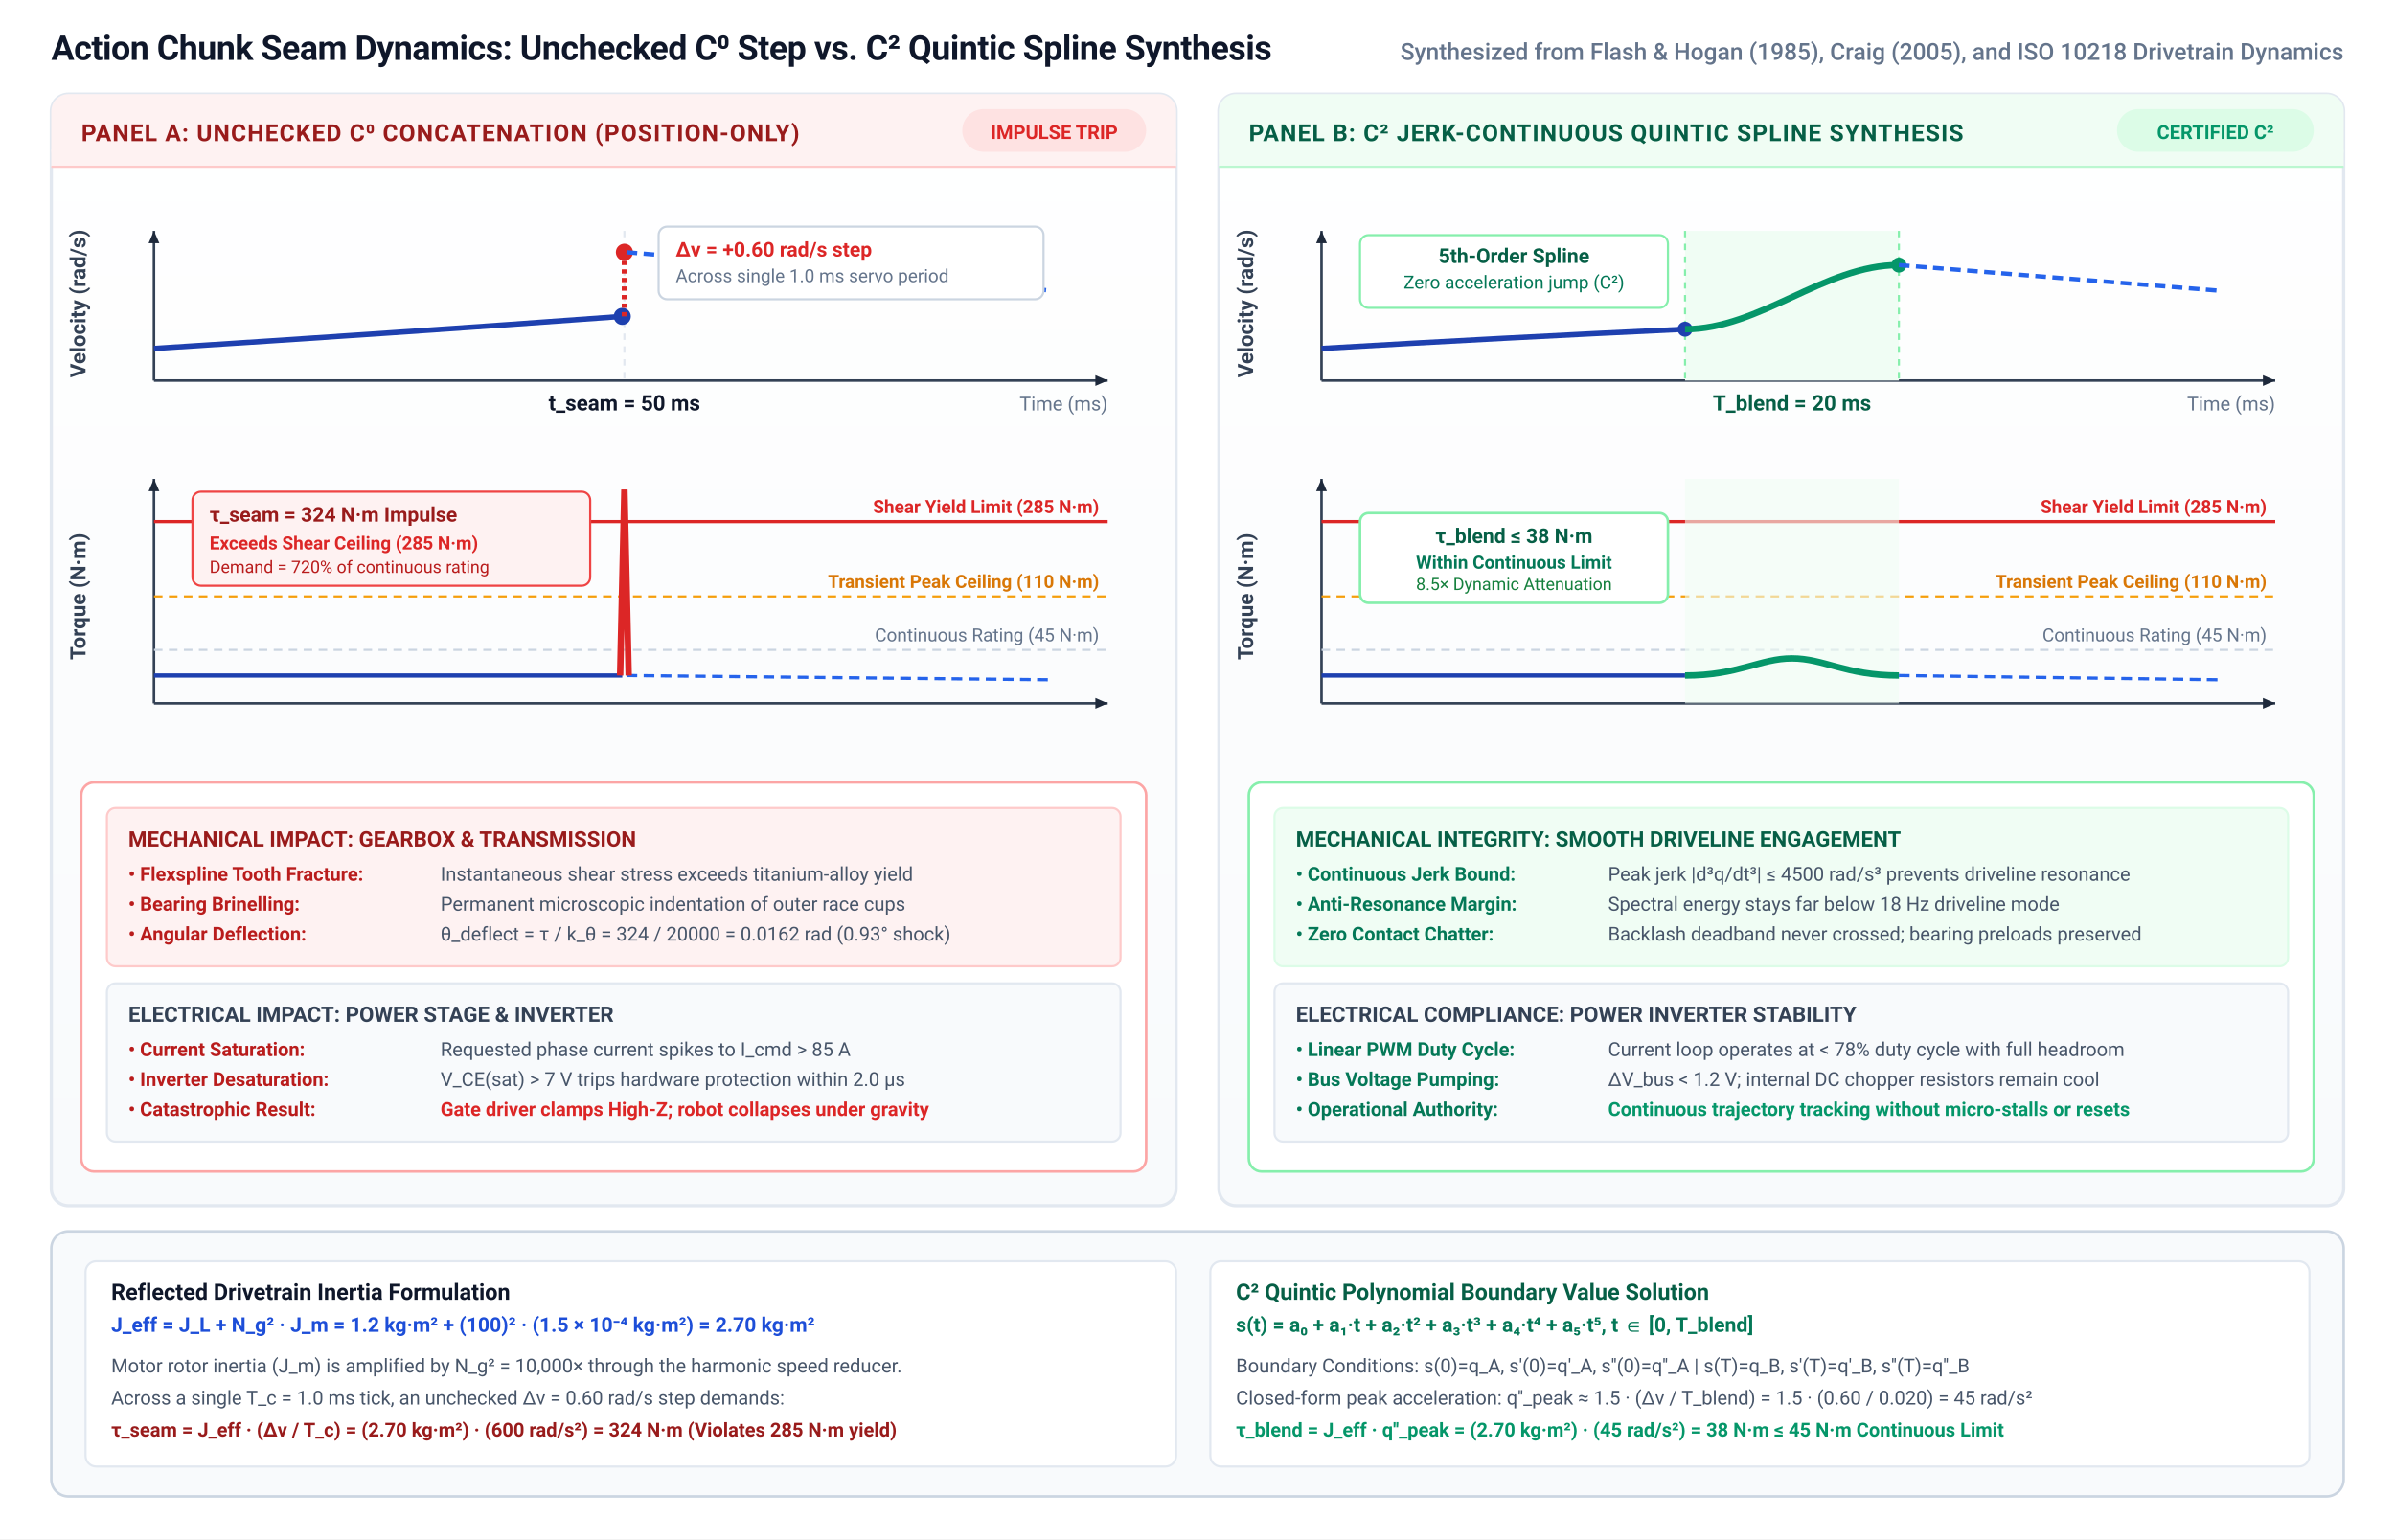
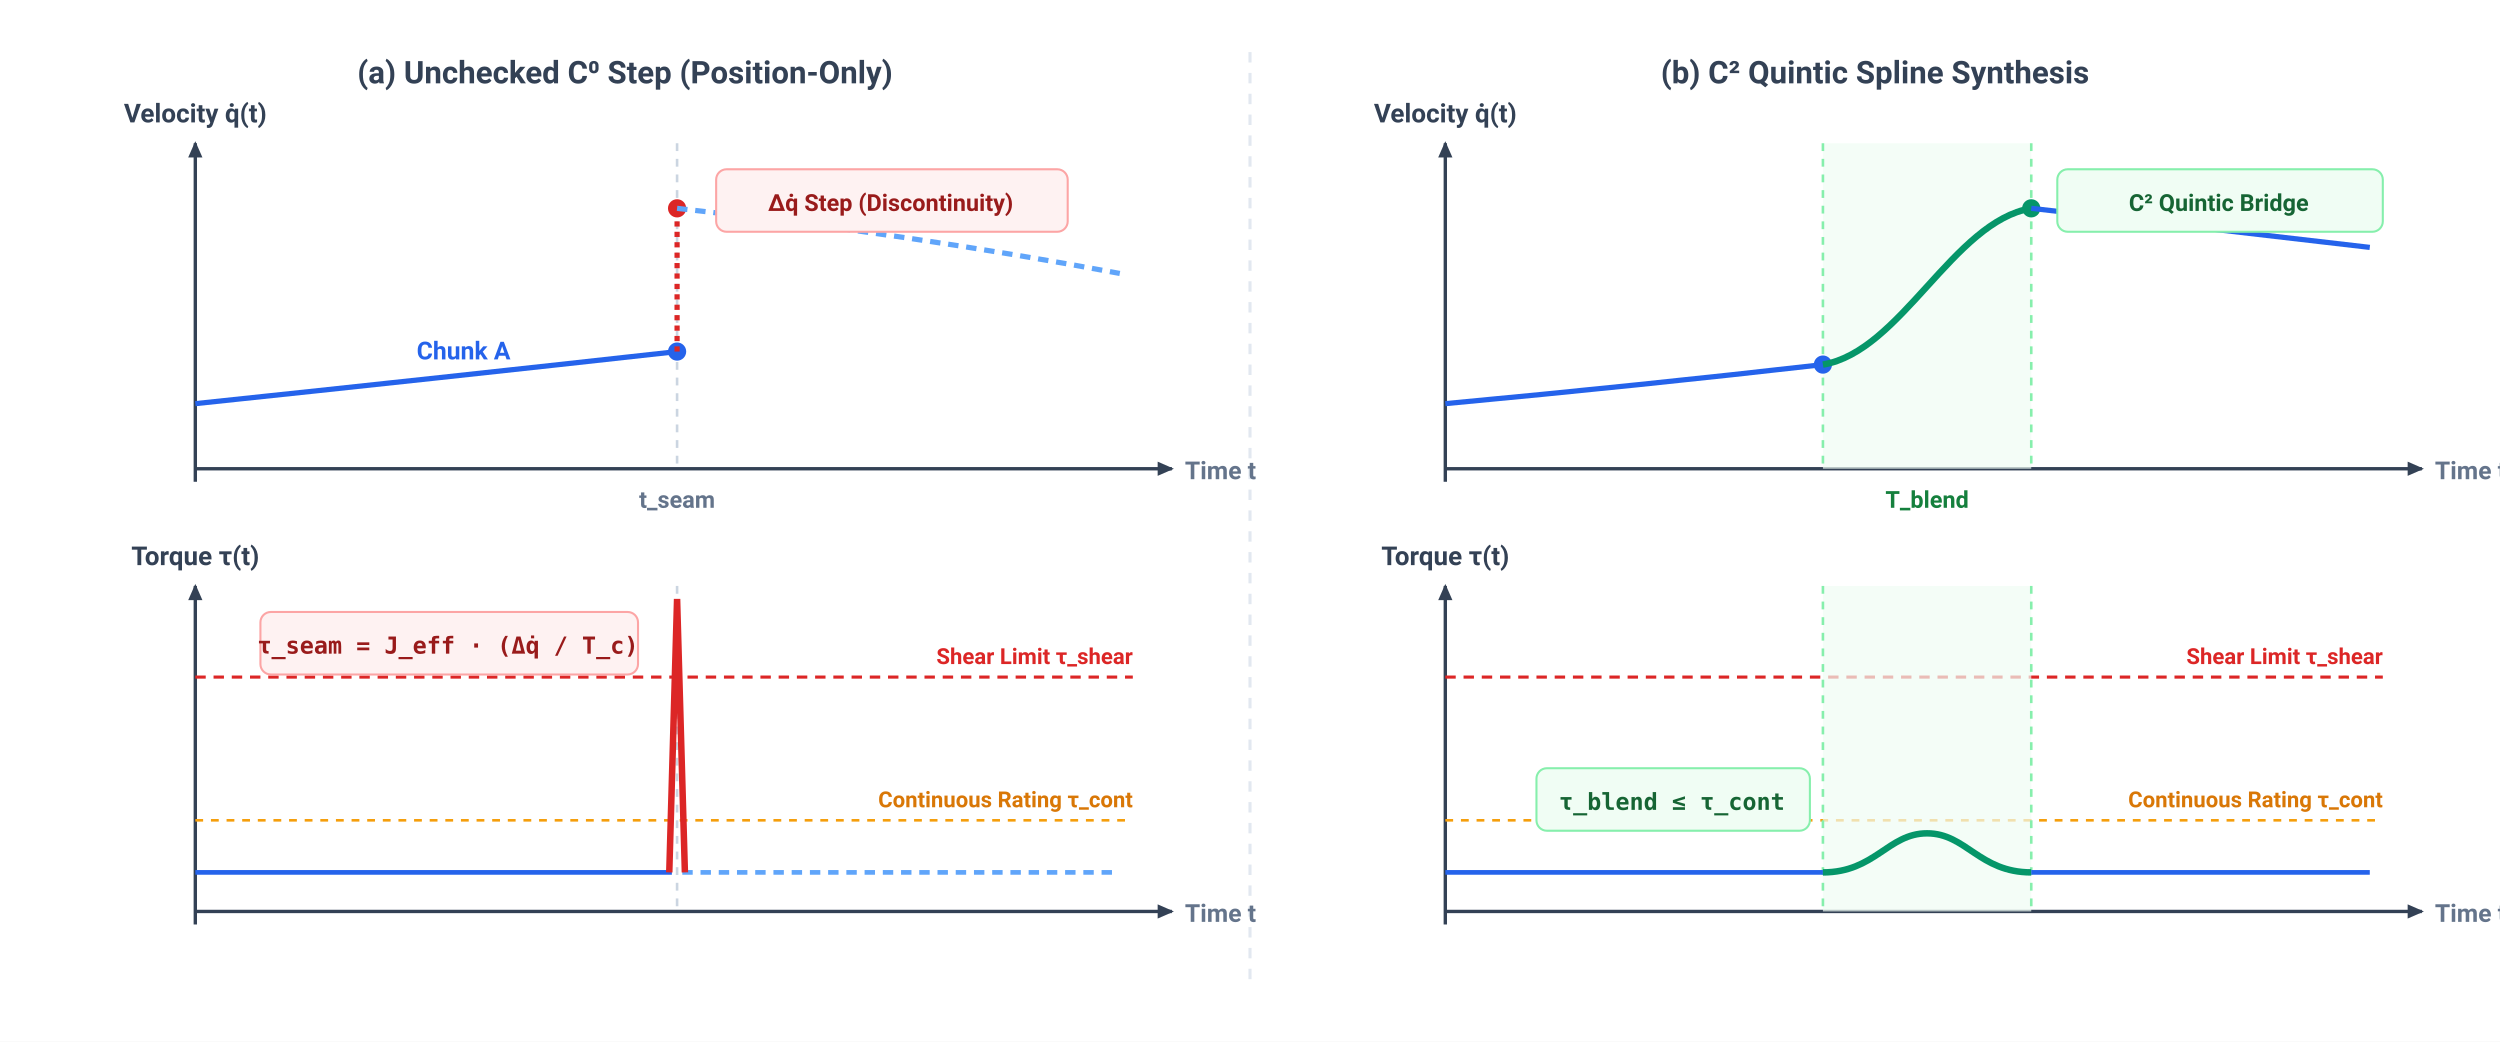
- <svg xmlns="http://www.w3.org/2000/svg" viewBox="0 0 1120 720" width="1120" height="720" font-family="-apple-system, BlinkMacSystemFont, 'Segoe UI', Roboto, Helvetica, Arial, sans-serif">
+ <svg xmlns="http://www.w3.org/2000/svg" viewBox="0 0 960 400" width="100%" height="100%" font-family="-apple-system, BlinkMacSystemFont, 'Segoe UI', Roboto, Helvetica, Arial, sans-serif">
  <defs>
-     <linearGradient id="panel-grad" x1="0%" y1="0%" x2="0%" y2="100%">
-       <stop offset="0%" stop-color="#FFFFFF" />
-       <stop offset="100%" stop-color="#F8FAFC" />
-     </linearGradient>
-     <marker id="arr-navy" viewBox="0 0 10 10" refX="8" refY="5" markerWidth="6" markerHeight="6" orient="auto-start-reverse">
-       <path d="M 0 1.5 L 8 5 L 0 8.5 z" fill="#1E293B" />
+     <marker id="arr-dark" viewBox="0 0 10 10" refX="7" refY="5" markerWidth="6" markerHeight="6" orient="auto-start-reverse">
+       <path d="M 0 1.5 L 8 5 L 0 8.5 z" fill="#334155" />
    </marker>
-     <marker id="arr-rose" viewBox="0 0 10 10" refX="8" refY="5" markerWidth="6" markerHeight="6" orient="auto-start-reverse">
+     <marker id="arr-red" viewBox="0 0 10 10" refX="7" refY="5" markerWidth="6" markerHeight="6" orient="auto-start-reverse">
      <path d="M 0 1.5 L 8 5 L 0 8.5 z" fill="#DC2626" />
    </marker>
-     <marker id="arr-emerald" viewBox="0 0 10 10" refX="8" refY="5" markerWidth="6" markerHeight="6" orient="auto-start-reverse">
+     <marker id="arr-green" viewBox="0 0 10 10" refX="7" refY="5" markerWidth="6" markerHeight="6" orient="auto-start-reverse">
      <path d="M 0 1.5 L 8 5 L 0 8.5 z" fill="#059669" />
    </marker>
  </defs>
-   <rect width="1120" height="720" fill="#FFFFFF" />
-   <text x="24" y="28" font-size="16" font-weight="700" fill="#0F172A" letter-spacing="-0.2">Action Chunk Seam Dynamics: Unchecked C⁰ Step vs. C² Quintic Spline Synthesis</text>
-   <text x="1096" y="28" font-size="11" font-weight="500" fill="#64748B" text-anchor="end">Synthesized from Flash &amp; Hogan (1985), Craig (2005), and ISO 10218 Drivetrain Dynamics</text>
-   <g id="panel-a" transform="translate(24, 44)">
-     <rect x="0" y="0" width="526" height="520" rx="8" fill="url(#panel-grad)" stroke="#E2E8F0" stroke-width="1.5" />
-     <rect x="0" y="0" width="526" height="34" rx="8" fill="#FEF2F2" />
-     <path d="M 0 26 L 0 34 L 526 34 L 526 26 Z" fill="#FEF2F2" />
-     <line x1="0" y1="34" x2="526" y2="34" stroke="#FECACA" stroke-width="1" />
-     <text x="14" y="22" font-size="11" font-weight="700" fill="#991B1B" letter-spacing="0.5">PANEL A: UNCHECKED C⁰ CONCATENATION (POSITION-ONLY)</text>
-     <rect x="426" y="7" width="86" height="20" rx="10" fill="#FEE2E2" />
-     <text x="469" y="21" font-size="9" font-weight="700" fill="#DC2626" text-anchor="middle">IMPULSE TRIP</text>
-     <g transform="translate(48, 54)">
-       <text x="-32" y="44" font-size="10" font-weight="700" fill="#334155" text-anchor="middle" transform="rotate(-90, -32, 44)">Velocity (rad/s)</text>
-       <line x1="0" y1="80" x2="446" y2="80" stroke="#334155" stroke-width="1.2" marker-end="url(#arr-navy)" />
-       <line x1="0" y1="80" x2="0" y2="10" stroke="#334155" stroke-width="1.2" marker-end="url(#arr-navy)" />
-       <line x1="220" y1="10" x2="220" y2="80" stroke="#E2E8F0" stroke-width="1" stroke-dasharray="3,3" />
-       <text x="220" y="94" font-size="10" font-weight="700" fill="#0F172A" text-anchor="middle">t_seam = 50 ms</text>
-       <text x="446" y="94" font-size="9" fill="#64748B" text-anchor="end">Time (ms)</text>
-       <path d="M 0 65 Q 110 58 219 50" fill="none" stroke="#1E40AF" stroke-width="2.5" />
-       <circle cx="219" cy="50" r="4" fill="#1E40AF" />
-       <line x1="220" y1="50" x2="220" y2="20" stroke="#DC2626" stroke-width="2.5" stroke-dasharray="2,2" />
-       <circle cx="220" cy="20" r="4" fill="#DC2626" />
-       <path d="M 221 20 Q 320 28 420 38" fill="none" stroke="#2563EB" stroke-width="2" stroke-dasharray="5,3" />
-       <rect x="236" y="8" width="180" height="34" rx="4" fill="#FFFFFF" stroke="#CBD5E1" stroke-width="1" />
-       <text x="244" y="22" font-size="9.5" font-weight="700" fill="#DC2626">Δv = +0.60 rad/s step</text>
-       <text x="244" y="34" font-size="8.5" fill="#64748B">Across single 1.0 ms servo period</text>
-     </g>
-     <g transform="translate(48, 180)">
-       <text x="-32" y="55" font-size="10" font-weight="700" fill="#334155" text-anchor="middle" transform="rotate(-90, -32, 55)">Torque (N·m)</text>
-       <line x1="0" y1="105" x2="446" y2="105" stroke="#334155" stroke-width="1.2" marker-end="url(#arr-navy)" />
-       <line x1="0" y1="105" x2="0" y2="0" stroke="#334155" stroke-width="1.2" marker-end="url(#arr-navy)" />
-       <line x1="0" y1="80" x2="446" y2="80" stroke="#CBD5E1" stroke-width="1" stroke-dasharray="4,3" />
-       <text x="442" y="76" font-size="8.5" fill="#64748B" text-anchor="end">Continuous Rating (45 N·m)</text>
-       <line x1="0" y1="55" x2="446" y2="55" stroke="#F59E0B" stroke-width="1" stroke-dasharray="4,3" />
-       <text x="442" y="51" font-size="8.5" font-weight="600" fill="#D97706" text-anchor="end">Transient Peak Ceiling (110 N·m)</text>
-       <line x1="0" y1="20" x2="446" y2="20" stroke="#DC2626" stroke-width="1.5" />
-       <text x="442" y="16" font-size="8.5" font-weight="700" fill="#DC2626" text-anchor="end">Shear Yield Limit (285 N·m)</text>
-       <path d="M 0 92 L 219 92" fill="none" stroke="#1E40AF" stroke-width="2" />
-       <path d="M 221 92 L 420 94" fill="none" stroke="#2563EB" stroke-width="1.5" stroke-dasharray="5,3" />
-       <path d="M 218 92 L 220 5 L 222 92" fill="none" stroke="#DC2626" stroke-width="3" />
-       <rect x="18" y="6" width="186" height="44" rx="4" fill="#FEF2F2" stroke="#EF4444" stroke-width="1" />
-       <text x="26" y="20" font-size="9.5" font-weight="700" fill="#991B1B">τ_seam = 324 N·m Impulse</text>
-       <text x="26" y="33" font-size="8.5" font-weight="600" fill="#DC2626">Exceeds Shear Ceiling (285 N·m)</text>
-       <text x="26" y="44" font-size="8" fill="#B91C1C">Demand = 720% of continuous rating</text>
-     </g>
-     <g transform="translate(14, 322)">
-       <rect x="0" y="0" width="498" height="182" rx="6" fill="#FFFFFF" stroke="#FCA5A5" stroke-width="1.2" />
-       <g transform="translate(12, 12)">
-         <rect x="0" y="0" width="474" height="74" rx="4" fill="#FEF2F2" stroke="#FECACA" stroke-width="1" />
-         <text x="10" y="18" font-size="10" font-weight="700" fill="#991B1B">MECHANICAL IMPACT: GEARBOX &amp; TRANSMISSION</text>
-         <text x="10" y="34" font-size="9" font-weight="600" fill="#B91C1C">• Flexspline Tooth Fracture:</text>
-         <text x="156" y="34" font-size="9" fill="#475569">Instantaneous shear stress exceeds titanium-alloy yield</text>
-         <text x="10" y="48" font-size="9" font-weight="600" fill="#B91C1C">• Bearing Brinelling:</text>
-         <text x="156" y="48" font-size="9" fill="#475569">Permanent microscopic indentation of outer race cups</text>
-         <text x="10" y="62" font-size="9" font-weight="600" fill="#B91C1C">• Angular Deflection:</text>
-         <text x="156" y="62" font-size="9" fill="#475569">θ_deflect = τ / k_θ = 324 / 20000 = 0.0162 rad (0.93° shock)</text>
-       </g>
-       <g transform="translate(12, 94)">
-         <rect x="0" y="0" width="474" height="74" rx="4" fill="#F8FAFC" stroke="#E2E8F0" stroke-width="1" />
-         <text x="10" y="18" font-size="10" font-weight="700" fill="#334155">ELECTRICAL IMPACT: POWER STAGE &amp; INVERTER</text>
-         <text x="10" y="34" font-size="9" font-weight="600" fill="#B91C1C">• Current Saturation:</text>
-         <text x="156" y="34" font-size="9" fill="#475569">Requested phase current spikes to I_cmd &gt; 85 A</text>
-         <text x="10" y="48" font-size="9" font-weight="600" fill="#B91C1C">• Inverter Desaturation:</text>
-         <text x="156" y="48" font-size="9" fill="#475569">V_CE(sat) &gt; 7 V trips hardware protection within 2.0 µs</text>
-         <text x="10" y="62" font-size="9" font-weight="600" fill="#B91C1C">• Catastrophic Result:</text>
-         <text x="156" y="62" font-size="9" font-weight="700" fill="#DC2626">Gate driver clamps High-Z; robot collapses under gravity</text>
-       </g>
-     </g>
+   <rect width="960" height="400" fill="#FFFFFF" />
+   <text x="240" y="32" font-size="12" font-weight="700" fill="#334155" text-anchor="middle">(a) Unchecked C⁰ Step (Position-Only)</text>
+   <text x="720" y="32" font-size="12" font-weight="700" fill="#334155" text-anchor="middle">(b) C² Quintic Spline Synthesis</text>
+   <line x1="480" y1="20" x2="480" y2="380" stroke="#E2E8F0" stroke-width="1.2" stroke-dasharray="4,4" />
+   <g id="panel-a" transform="translate(30, 0)">
+     <line x1="45" y1="180" x2="420" y2="180" stroke="#334155" stroke-width="1.3" marker-end="url(#arr-dark)" />
+     <line x1="45" y1="185" x2="45" y2="55" stroke="#334155" stroke-width="1.3" marker-end="url(#arr-dark)" />
+     <text x="45" y="47" font-size="10" font-weight="700" fill="#334155" text-anchor="middle">Velocity q̇(t)</text>
+     <text x="425" y="184" font-size="9.5" font-weight="600" fill="#64748B">Time t</text>
+     <line x1="230" y1="55" x2="230" y2="180" stroke="#CBD5E1" stroke-width="1" stroke-dasharray="3,3" />
+     <text x="230" y="195" font-size="9" font-weight="600" fill="#64748B" text-anchor="middle">t_seam</text>
+     <path d="M 45 155 Q 140 145 230 135" fill="none" stroke="#2563EB" stroke-width="2" />
+     <circle cx="230" cy="135" r="3.5" fill="#2563EB" />
+     <text x="130" y="138" font-size="9.5" font-weight="600" fill="#2563EB">Chunk A</text>
+     <line x1="230" y1="135" x2="230" y2="80" stroke="#DC2626" stroke-width="2" stroke-dasharray="2,2" />
+     <circle cx="230" cy="80" r="3.5" fill="#DC2626" />
+     <path d="M 230 80 Q 320 90 400 105" fill="none" stroke="#60A5FA" stroke-width="2" stroke-dasharray="4,3" />
+     <text x="320" y="85" font-size="9.5" font-weight="600" fill="#2563EB">Chunk B</text>
+     <rect x="245" y="65" width="135" height="24" rx="4" fill="#FEF2F2" stroke="#FCA5A5" stroke-width="0.8" />
+     <text x="312" y="81" font-size="9" font-weight="700" fill="#991B1B" text-anchor="middle">Δq̇ Step (Discontinuity)</text>
+     <line x1="45" y1="350" x2="420" y2="350" stroke="#334155" stroke-width="1.3" marker-end="url(#arr-dark)" />
+     <line x1="45" y1="355" x2="45" y2="225" stroke="#334155" stroke-width="1.3" marker-end="url(#arr-dark)" />
+     <text x="45" y="217" font-size="10" font-weight="700" fill="#334155" text-anchor="middle">Torque τ(t)</text>
+     <text x="425" y="354" font-size="9.5" font-weight="600" fill="#64748B">Time t</text>
+     <line x1="45" y1="260" x2="405" y2="260" stroke="#DC2626" stroke-width="1.2" stroke-dasharray="4,3" />
+     <text x="405" y="255" font-size="8.5" font-weight="700" fill="#DC2626" text-anchor="end">Shear Limit τ_shear</text>
+     <line x1="45" y1="315" x2="405" y2="315" stroke="#F59E0B" stroke-width="1" stroke-dasharray="3,3" />
+     <text x="405" y="310" font-size="8.5" font-weight="600" fill="#D97706" text-anchor="end">Continuous Rating τ_cont</text>
+     <line x1="230" y1="225" x2="230" y2="350" stroke="#CBD5E1" stroke-width="1" stroke-dasharray="3,3" />
+     <line x1="45" y1="335" x2="228" y2="335" stroke="#2563EB" stroke-width="1.8" />
+     <line x1="232" y1="335" x2="400" y2="335" stroke="#60A5FA" stroke-width="1.8" stroke-dasharray="4,3" />
+     <path d="M 227 335 L 230 230 L 233 335" fill="none" stroke="#DC2626" stroke-width="2.5" />
+     <rect x="70" y="235" width="145" height="24" rx="4" fill="#FEF2F2" stroke="#FCA5A5" stroke-width="0.8" />
+     <text x="142" y="251" font-size="9" font-family="monospace" font-weight="700" fill="#991B1B" text-anchor="middle">τ_seam = J_eff · (Δq̇ / T_c)</text>
  </g>
-   <g id="panel-b" transform="translate(570, 44)">
-     <rect x="0" y="0" width="526" height="520" rx="8" fill="url(#panel-grad)" stroke="#E2E8F0" stroke-width="1.5" />
-     <rect x="0" y="0" width="526" height="34" rx="8" fill="#F0FDF4" />
-     <path d="M 0 26 L 0 34 L 526 34 L 526 26 Z" fill="#F0FDF4" />
-     <line x1="0" y1="34" x2="526" y2="34" stroke="#BBF7D0" stroke-width="1" />
-     <text x="14" y="22" font-size="11" font-weight="700" fill="#065F46" letter-spacing="0.5">PANEL B: C² JERK-CONTINUOUS QUINTIC SPLINE SYNTHESIS</text>
-     <rect x="420" y="7" width="92" height="20" rx="10" fill="#DCFCE7" />
-     <text x="466" y="21" font-size="9" font-weight="700" fill="#059669" text-anchor="middle">CERTIFIED C²</text>
-     <g transform="translate(48, 54)">
-       <text x="-32" y="44" font-size="10" font-weight="700" fill="#334155" text-anchor="middle" transform="rotate(-90, -32, 44)">Velocity (rad/s)</text>
-       <line x1="0" y1="80" x2="446" y2="80" stroke="#334155" stroke-width="1.2" marker-end="url(#arr-navy)" />
-       <line x1="0" y1="80" x2="0" y2="10" stroke="#334155" stroke-width="1.2" marker-end="url(#arr-navy)" />
-       <rect x="170" y="10" width="100" height="70" fill="#F0FDF4" stroke="none" />
-       <line x1="170" y1="10" x2="170" y2="80" stroke="#86EFAC" stroke-width="1" stroke-dasharray="3,3" />
-       <line x1="270" y1="10" x2="270" y2="80" stroke="#86EFAC" stroke-width="1" stroke-dasharray="3,3" />
-       <text x="220" y="94" font-size="10" font-weight="700" fill="#065F46" text-anchor="middle">T_blend = 20 ms</text>
-       <text x="446" y="94" font-size="9" fill="#64748B" text-anchor="end">Time (ms)</text>
-       <path d="M 0 65 Q 85 60 170 56" fill="none" stroke="#1E40AF" stroke-width="2.5" />
-       <circle cx="170" cy="56" r="3.5" fill="#1E40AF" />
-       <path d="M 170 56 C 205 56, 235 26, 270 26" fill="none" stroke="#059669" stroke-width="3" />
-       <circle cx="270" cy="26" r="3.5" fill="#059669" />
-       <path d="M 270 26 Q 345 32 420 38" fill="none" stroke="#2563EB" stroke-width="2" stroke-dasharray="5,3" />
-       <rect x="18" y="12" width="144" height="34" rx="4" fill="#FFFFFF" stroke="#86EFAC" stroke-width="1" />
-       <text x="90" y="25" font-size="9.5" font-weight="700" fill="#065F46" text-anchor="middle">5th-Order Spline</text>
-       <text x="90" y="37" font-size="8.5" fill="#047857" text-anchor="middle">Zero acceleration jump (C²)</text>
-     </g>
-     <g transform="translate(48, 180)">
-       <text x="-32" y="55" font-size="10" font-weight="700" fill="#334155" text-anchor="middle" transform="rotate(-90, -32, 55)">Torque (N·m)</text>
-       <line x1="0" y1="105" x2="446" y2="105" stroke="#334155" stroke-width="1.2" marker-end="url(#arr-navy)" />
-       <line x1="0" y1="105" x2="0" y2="0" stroke="#334155" stroke-width="1.2" marker-end="url(#arr-navy)" />
-       <line x1="0" y1="80" x2="446" y2="80" stroke="#CBD5E1" stroke-width="1" stroke-dasharray="4,3" />
-       <text x="442" y="76" font-size="8.5" fill="#64748B" text-anchor="end">Continuous Rating (45 N·m)</text>
-       <line x1="0" y1="55" x2="446" y2="55" stroke="#F59E0B" stroke-width="1" stroke-dasharray="4,3" />
-       <text x="442" y="51" font-size="8.5" font-weight="600" fill="#D97706" text-anchor="end">Transient Peak Ceiling (110 N·m)</text>
-       <line x1="0" y1="20" x2="446" y2="20" stroke="#DC2626" stroke-width="1.5" />
-       <text x="442" y="16" font-size="8.5" font-weight="700" fill="#DC2626" text-anchor="end">Shear Yield Limit (285 N·m)</text>
-       <rect x="170" y="0" width="100" height="105" fill="#F0FDF4" opacity="0.6" />
-       <path d="M 0 92 L 170 92" fill="none" stroke="#1E40AF" stroke-width="2" />
-       <path d="M 170 92 C 195 92, 205 84, 220 84 C 235 84, 245 92, 270 92" fill="none" stroke="#059669" stroke-width="3" />
-       <path d="M 270 92 L 420 94" fill="none" stroke="#2563EB" stroke-width="1.5" stroke-dasharray="5,3" />
-       <rect x="18" y="16" width="144" height="42" rx="4" fill="#FFFFFF" stroke="#86EFAC" stroke-width="1.2" />
-       <text x="90" y="30" font-size="9.5" font-weight="700" fill="#065F46" text-anchor="middle">τ_blend ≤ 38 N·m</text>
-       <text x="90" y="42" font-size="8.5" font-weight="600" fill="#047857" text-anchor="middle">Within Continuous Limit</text>
-       <text x="90" y="52" font-size="8" fill="#15803D" text-anchor="middle">8.5× Dynamic Attenuation</text>
-     </g>
-     <g transform="translate(14, 322)">
-       <rect x="0" y="0" width="498" height="182" rx="6" fill="#FFFFFF" stroke="#86EFAC" stroke-width="1.2" />
-       <g transform="translate(12, 12)">
-         <rect x="0" y="0" width="474" height="74" rx="4" fill="#F0FDF4" stroke="#DCFCE7" stroke-width="1" />
-         <text x="10" y="18" font-size="10" font-weight="700" fill="#065F46">MECHANICAL INTEGRITY: SMOOTH DRIVELINE ENGAGEMENT</text>
-         <text x="10" y="34" font-size="9" font-weight="600" fill="#047857">• Continuous Jerk Bound:</text>
-         <text x="156" y="34" font-size="9" fill="#475569">Peak jerk |d³q/dt³| ≤ 4500 rad/s³ prevents driveline resonance</text>
-         <text x="10" y="48" font-size="9" font-weight="600" fill="#047857">• Anti-Resonance Margin:</text>
-         <text x="156" y="48" font-size="9" fill="#475569">Spectral energy stays far below 18 Hz driveline mode</text>
-         <text x="10" y="62" font-size="9" font-weight="600" fill="#047857">• Zero Contact Chatter:</text>
-         <text x="156" y="62" font-size="9" fill="#475569">Backlash deadband never crossed; bearing preloads preserved</text>
-       </g>
-       <g transform="translate(12, 94)">
-         <rect x="0" y="0" width="474" height="74" rx="4" fill="#F8FAFC" stroke="#E2E8F0" stroke-width="1" />
-         <text x="10" y="18" font-size="10" font-weight="700" fill="#334155">ELECTRICAL COMPLIANCE: POWER INVERTER STABILITY</text>
-         <text x="10" y="34" font-size="9" font-weight="600" fill="#047857">• Linear PWM Duty Cycle:</text>
-         <text x="156" y="34" font-size="9" fill="#475569">Current loop operates at &lt; 78% duty cycle with full headroom</text>
-         <text x="10" y="48" font-size="9" font-weight="600" fill="#047857">• Bus Voltage Pumping:</text>
-         <text x="156" y="48" font-size="9" fill="#475569">ΔV_bus &lt; 1.2 V; internal DC chopper resistors remain cool</text>
-         <text x="10" y="62" font-size="9" font-weight="600" fill="#047857">• Operational Authority:</text>
-         <text x="156" y="62" font-size="9" font-weight="700" fill="#059669">Continuous trajectory tracking without micro-stalls or resets</text>
-       </g>
-     </g>
-   </g>
-   <g id="bottom-strip" transform="translate(24, 576)">
-     <rect x="0" y="0" width="1072" height="124" rx="8" fill="#F8FAFC" stroke="#CBD5E1" stroke-width="1.2" />
-     <g transform="translate(16, 14)">
-       <rect x="0" y="0" width="510" height="96" rx="5" fill="#FFFFFF" stroke="#E2E8F0" stroke-width="1" />
-       <text x="12" y="18" font-size="10.5" font-weight="700" fill="#0F172A">Reflected Drivetrain Inertia Formulation</text>
-       <text x="12" y="33" font-size="9.5" font-weight="600" fill="#1D4ED8">J_eff = J_L + N_g² · J_m = 1.2 kg·m² + (100)² · (1.5 × 10⁻⁴ kg·m²) = 2.70 kg·m²</text>
-       <text x="12" y="52" font-size="9" fill="#475569">Motor rotor inertia (J_m) is amplified by N_g² = 10,000× through the harmonic speed reducer.</text>
-       <text x="12" y="67" font-size="9" fill="#475569">Across a single T_c = 1.0 ms tick, an unchecked Δv = 0.60 rad/s step demands:</text>
-       <text x="12" y="82" font-size="9" font-weight="700" fill="#991B1B">τ_seam = J_eff · (Δv / T_c) = (2.70 kg·m²) · (600 rad/s²) = 324 N·m (Violates 285 N·m yield)</text>
-     </g>
-     <g transform="translate(542, 14)">
-       <rect x="0" y="0" width="514" height="96" rx="5" fill="#FFFFFF" stroke="#E2E8F0" stroke-width="1" />
-       <text x="12" y="18" font-size="10.5" font-weight="700" fill="#065F46">C² Quintic Polynomial Boundary Value Solution</text>
-       <text x="12" y="33" font-size="9.5" font-weight="600" fill="#047857">s(t) = a₀ + a₁·t + a₂·t² + a₃·t³ + a₄·t⁴ + a₅·t⁵,  t ∈ [0, T_blend]</text>
-       <text x="12" y="52" font-size="9" fill="#475569">Boundary Conditions: s(0)=q_A, s'(0)=q'_A, s''(0)=q''_A | s(T)=q_B, s'(T)=q'_B, s''(T)=q''_B</text>
-       <text x="12" y="67" font-size="9" fill="#475569">Closed-form peak acceleration: q''_peak ≈ 1.5 · (Δv / T_blend) = 1.5 · (0.60 / 0.020) = 45 rad/s²</text>
-       <text x="12" y="82" font-size="9" font-weight="700" fill="#059669">τ_blend = J_eff · q''_peak = (2.70 kg·m²) · (45 rad/s²) = 38 N·m ≤ 45 N·m Continuous Limit</text>
-     </g>
+   <g id="panel-b" transform="translate(510, 0)">
+     <line x1="45" y1="180" x2="420" y2="180" stroke="#334155" stroke-width="1.3" marker-end="url(#arr-dark)" />
+     <line x1="45" y1="185" x2="45" y2="55" stroke="#334155" stroke-width="1.3" marker-end="url(#arr-dark)" />
+     <text x="45" y="47" font-size="10" font-weight="700" fill="#334155" text-anchor="middle">Velocity q̇(t)</text>
+     <text x="425" y="184" font-size="9.5" font-weight="600" fill="#64748B">Time t</text>
+     <rect x="190" y="55" width="80" height="125" fill="#F0FDF4" fill-opacity="0.7" />
+     <line x1="190" y1="55" x2="190" y2="180" stroke="#86EFAC" stroke-width="1" stroke-dasharray="3,3" />
+     <line x1="270" y1="55" x2="270" y2="180" stroke="#86EFAC" stroke-width="1" stroke-dasharray="3,3" />
+     <text x="230" y="195" font-size="9" font-weight="700" fill="#15803D" text-anchor="middle">T_blend</text>
+     <path d="M 45 155 Q 120 148 190 140" fill="none" stroke="#2563EB" stroke-width="2" />
+     <circle cx="190" cy="140" r="3.5" fill="#2563EB" />
+     <path d="M 190 140 C 220 135 240 85 270 80" fill="none" stroke="#059669" stroke-width="2.5" />
+     <circle cx="270" cy="80" r="3.5" fill="#059669" />
+     <path d="M 270 80 Q 340 88 400 95" fill="none" stroke="#2563EB" stroke-width="2" />
+     <rect x="280" y="65" width="125" height="24" rx="4" fill="#F0FDF4" stroke="#86EFAC" stroke-width="0.8" />
+     <text x="342" y="81" font-size="9" font-weight="700" fill="#166534" text-anchor="middle">C² Quintic Bridge</text>
+     <line x1="45" y1="350" x2="420" y2="350" stroke="#334155" stroke-width="1.3" marker-end="url(#arr-dark)" />
+     <line x1="45" y1="355" x2="45" y2="225" stroke="#334155" stroke-width="1.3" marker-end="url(#arr-dark)" />
+     <text x="45" y="217" font-size="10" font-weight="700" fill="#334155" text-anchor="middle">Torque τ(t)</text>
+     <text x="425" y="354" font-size="9.5" font-weight="600" fill="#64748B">Time t</text>
+     <line x1="45" y1="260" x2="405" y2="260" stroke="#DC2626" stroke-width="1.2" stroke-dasharray="4,3" />
+     <text x="405" y="255" font-size="8.5" font-weight="700" fill="#DC2626" text-anchor="end">Shear Limit τ_shear</text>
+     <line x1="45" y1="315" x2="405" y2="315" stroke="#F59E0B" stroke-width="1" stroke-dasharray="3,3" />
+     <text x="405" y="310" font-size="8.5" font-weight="600" fill="#D97706" text-anchor="end">Continuous Rating τ_cont</text>
+     <rect x="190" y="225" width="80" height="125" fill="#F0FDF4" fill-opacity="0.7" />
+     <line x1="190" y1="225" x2="190" y2="350" stroke="#86EFAC" stroke-width="1" stroke-dasharray="3,3" />
+     <line x1="270" y1="225" x2="270" y2="350" stroke="#86EFAC" stroke-width="1" stroke-dasharray="3,3" />
+     <line x1="45" y1="335" x2="190" y2="335" stroke="#2563EB" stroke-width="1.8" />
+     <path d="M 190 335 C 210 335 215 320 230 320 C 245 320 250 335 270 335" fill="none" stroke="#059669" stroke-width="2.5" />
+     <line x1="270" y1="335" x2="400" y2="335" stroke="#2563EB" stroke-width="1.8" />
+     <rect x="80" y="295" width="105" height="24" rx="4" fill="#F0FDF4" stroke="#86EFAC" stroke-width="0.8" />
+     <text x="132" y="311" font-size="9" font-family="monospace" font-weight="700" fill="#166534" text-anchor="middle">τ_blend ≤ τ_cont</text>
  </g>
</svg>
